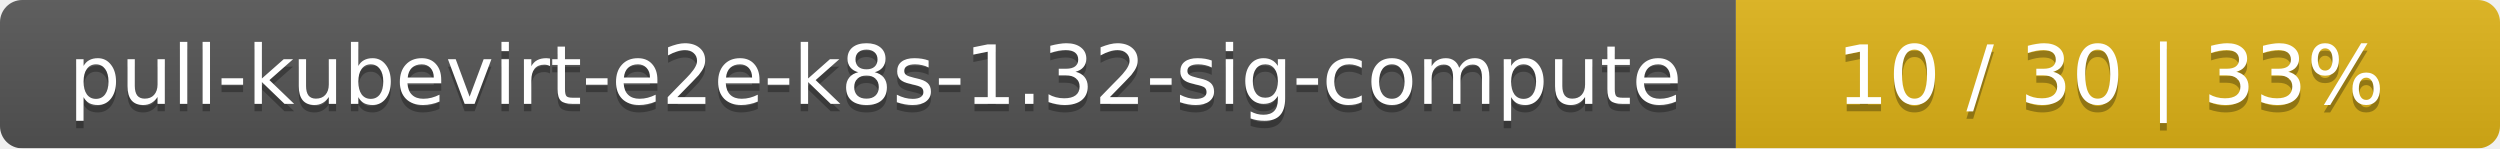
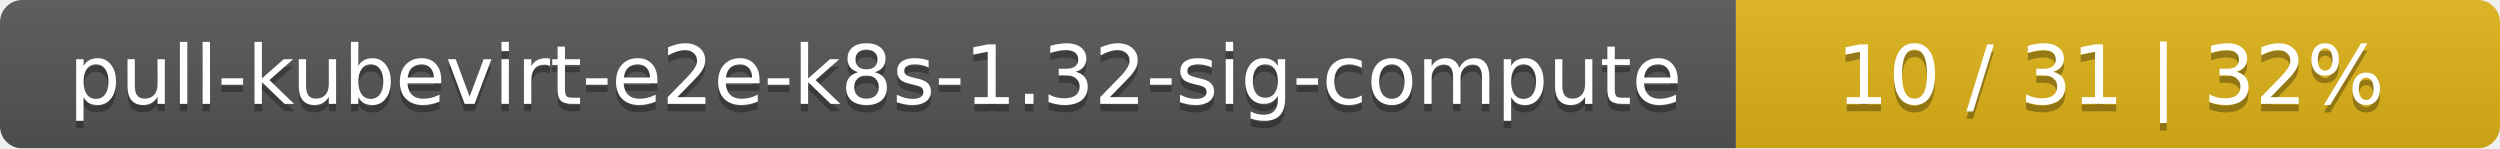
<svg xmlns="http://www.w3.org/2000/svg" width="337" height="20">
  <linearGradient id="smooth" x2="0" y2="100%">
    <stop offset="0" stop-color="#bbb" stop-opacity=".1" />
    <stop offset="1" stop-opacity=".1" />
  </linearGradient>
  <mask id="round">
    <rect width="337" height="20" rx="3" fill="#fff" />
  </mask>
  <g mask="url(#round)">
    <rect width="234" height="20" fill="#555" />
    <rect x="234" width="103" height="20" fill="#dfb317" />
    <rect width="337" height="20" fill="url(#smooth)" />
  </g>
  <g fill="#fff" text-anchor="middle" font-family="DejaVu Sans,Verdana,Geneva,sans-serif" font-size="11">
    <text x="118" y="15" fill="#010101" fill-opacity=".3">pull-kubevirt-e2e-k8s-1.32-sig-compute</text>
    <text x="118" y="14">pull-kubevirt-e2e-k8s-1.32-sig-compute</text>
-     <text x="284.5" y="15" fill="#010101" fill-opacity=".3">10 / 30    |    33%</text>
-     <text x="284.5" y="14">10 / 30    |    33%</text>
+     <text x="284.5" y="15" fill="#010101" fill-opacity=".3">10 / 31    |    32%</text>
+     <text x="284.5" y="14">10 / 31    |    32%</text>
  </g>
</svg>
